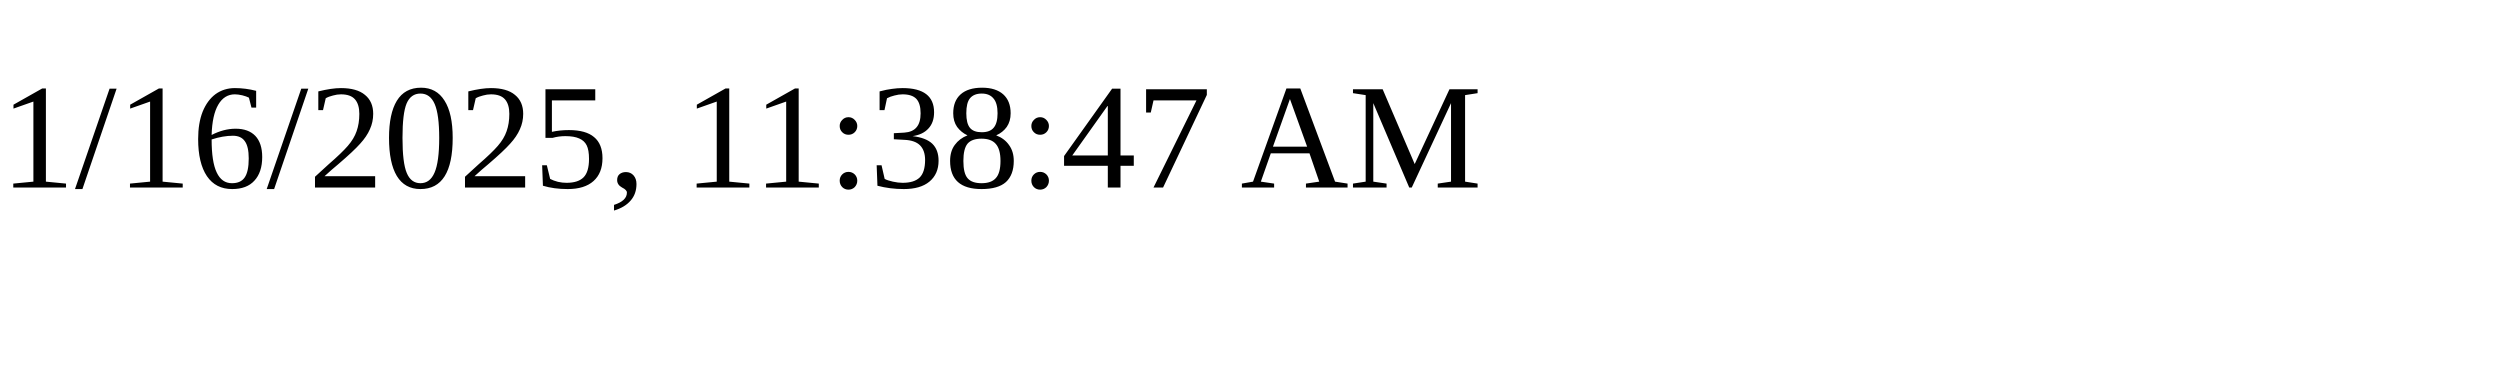
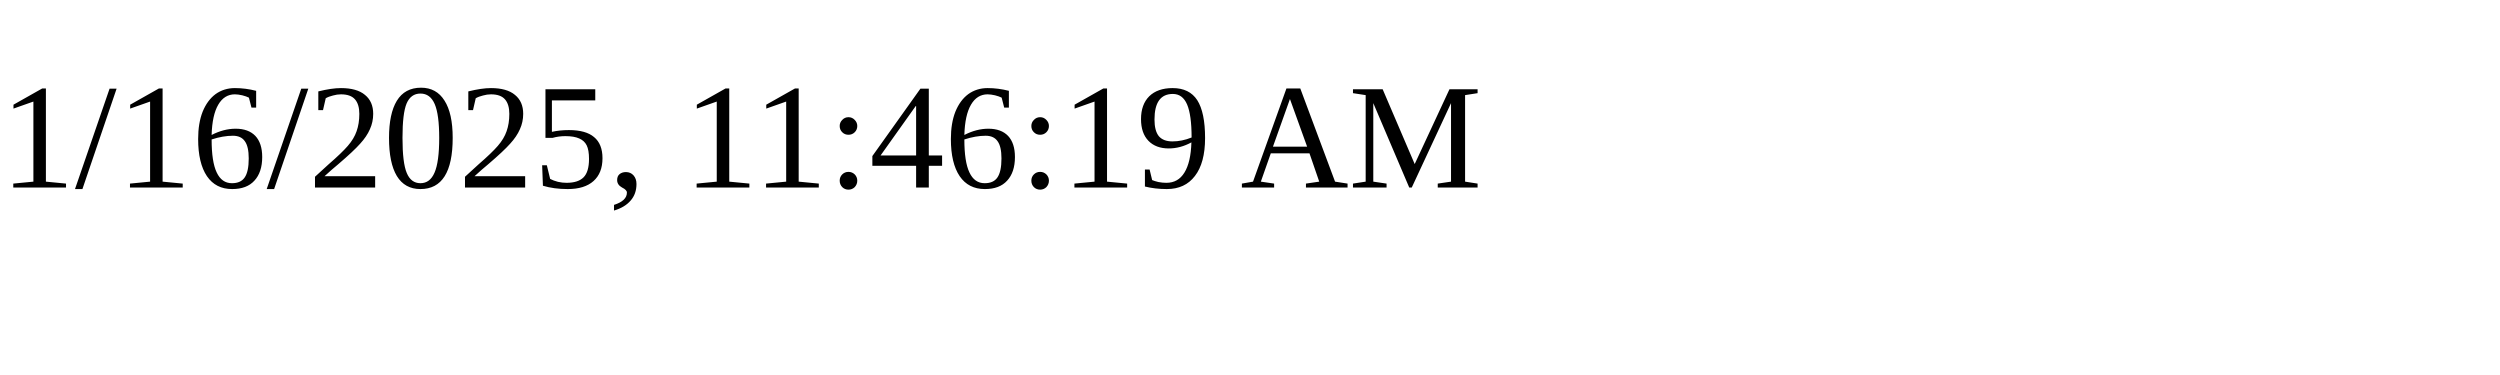
<svg xmlns="http://www.w3.org/2000/svg" height="30" width="200">
-   <text x="0" y="15">1/16/2025, 11:38:47 AM</text>
+   <text x="0" y="15">1/16/2025, 11:46:19 AM</text>
</svg>
